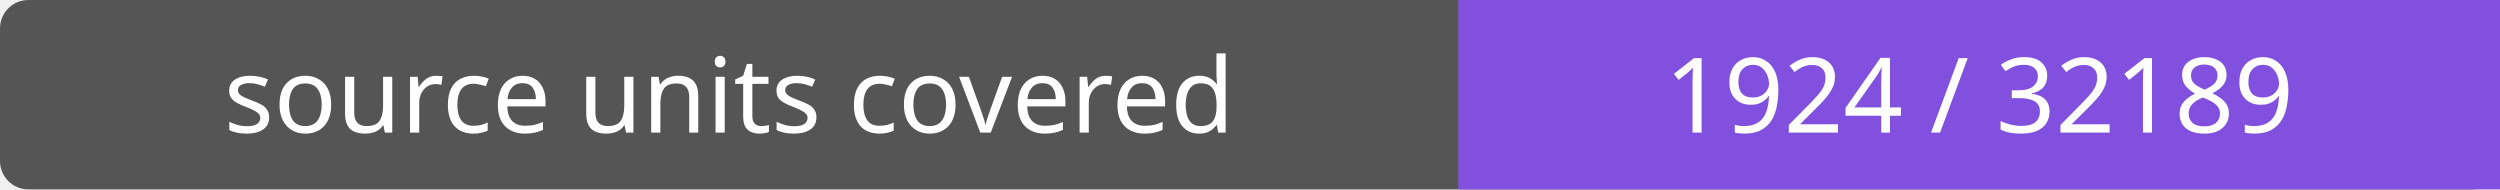
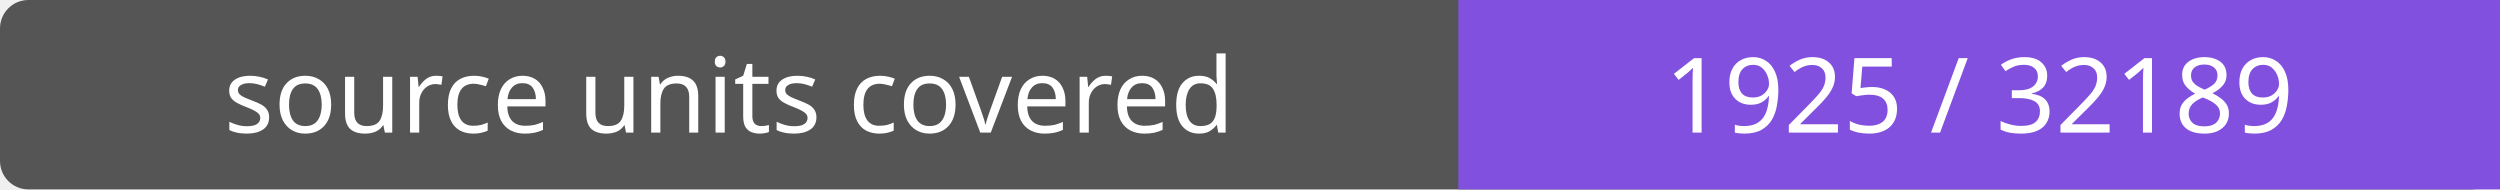
- <svg xmlns="http://www.w3.org/2000/svg" width="264" height="20" role="img" aria-label="source units covered: 1924 / 32189">
+ <svg xmlns="http://www.w3.org/2000/svg" width="264" height="20" role="img" aria-label="source units covered: 1925 / 32189">
  <rect width="264" height="20" rx="3" fill="#555" />
  <path fill="#8250df" d="M154 0h110v20H154z" />
  <g fill="#fff" text-anchor="middle" font-family="Verdana,sans-serif" font-size="11">
    <text x="77.0" y="14">source units covered</text>
-     <text x="209.0" y="14">1924 / 32189</text>
+     <text x="209.0" y="14">1925 / 32189</text>
  </g>
</svg>
